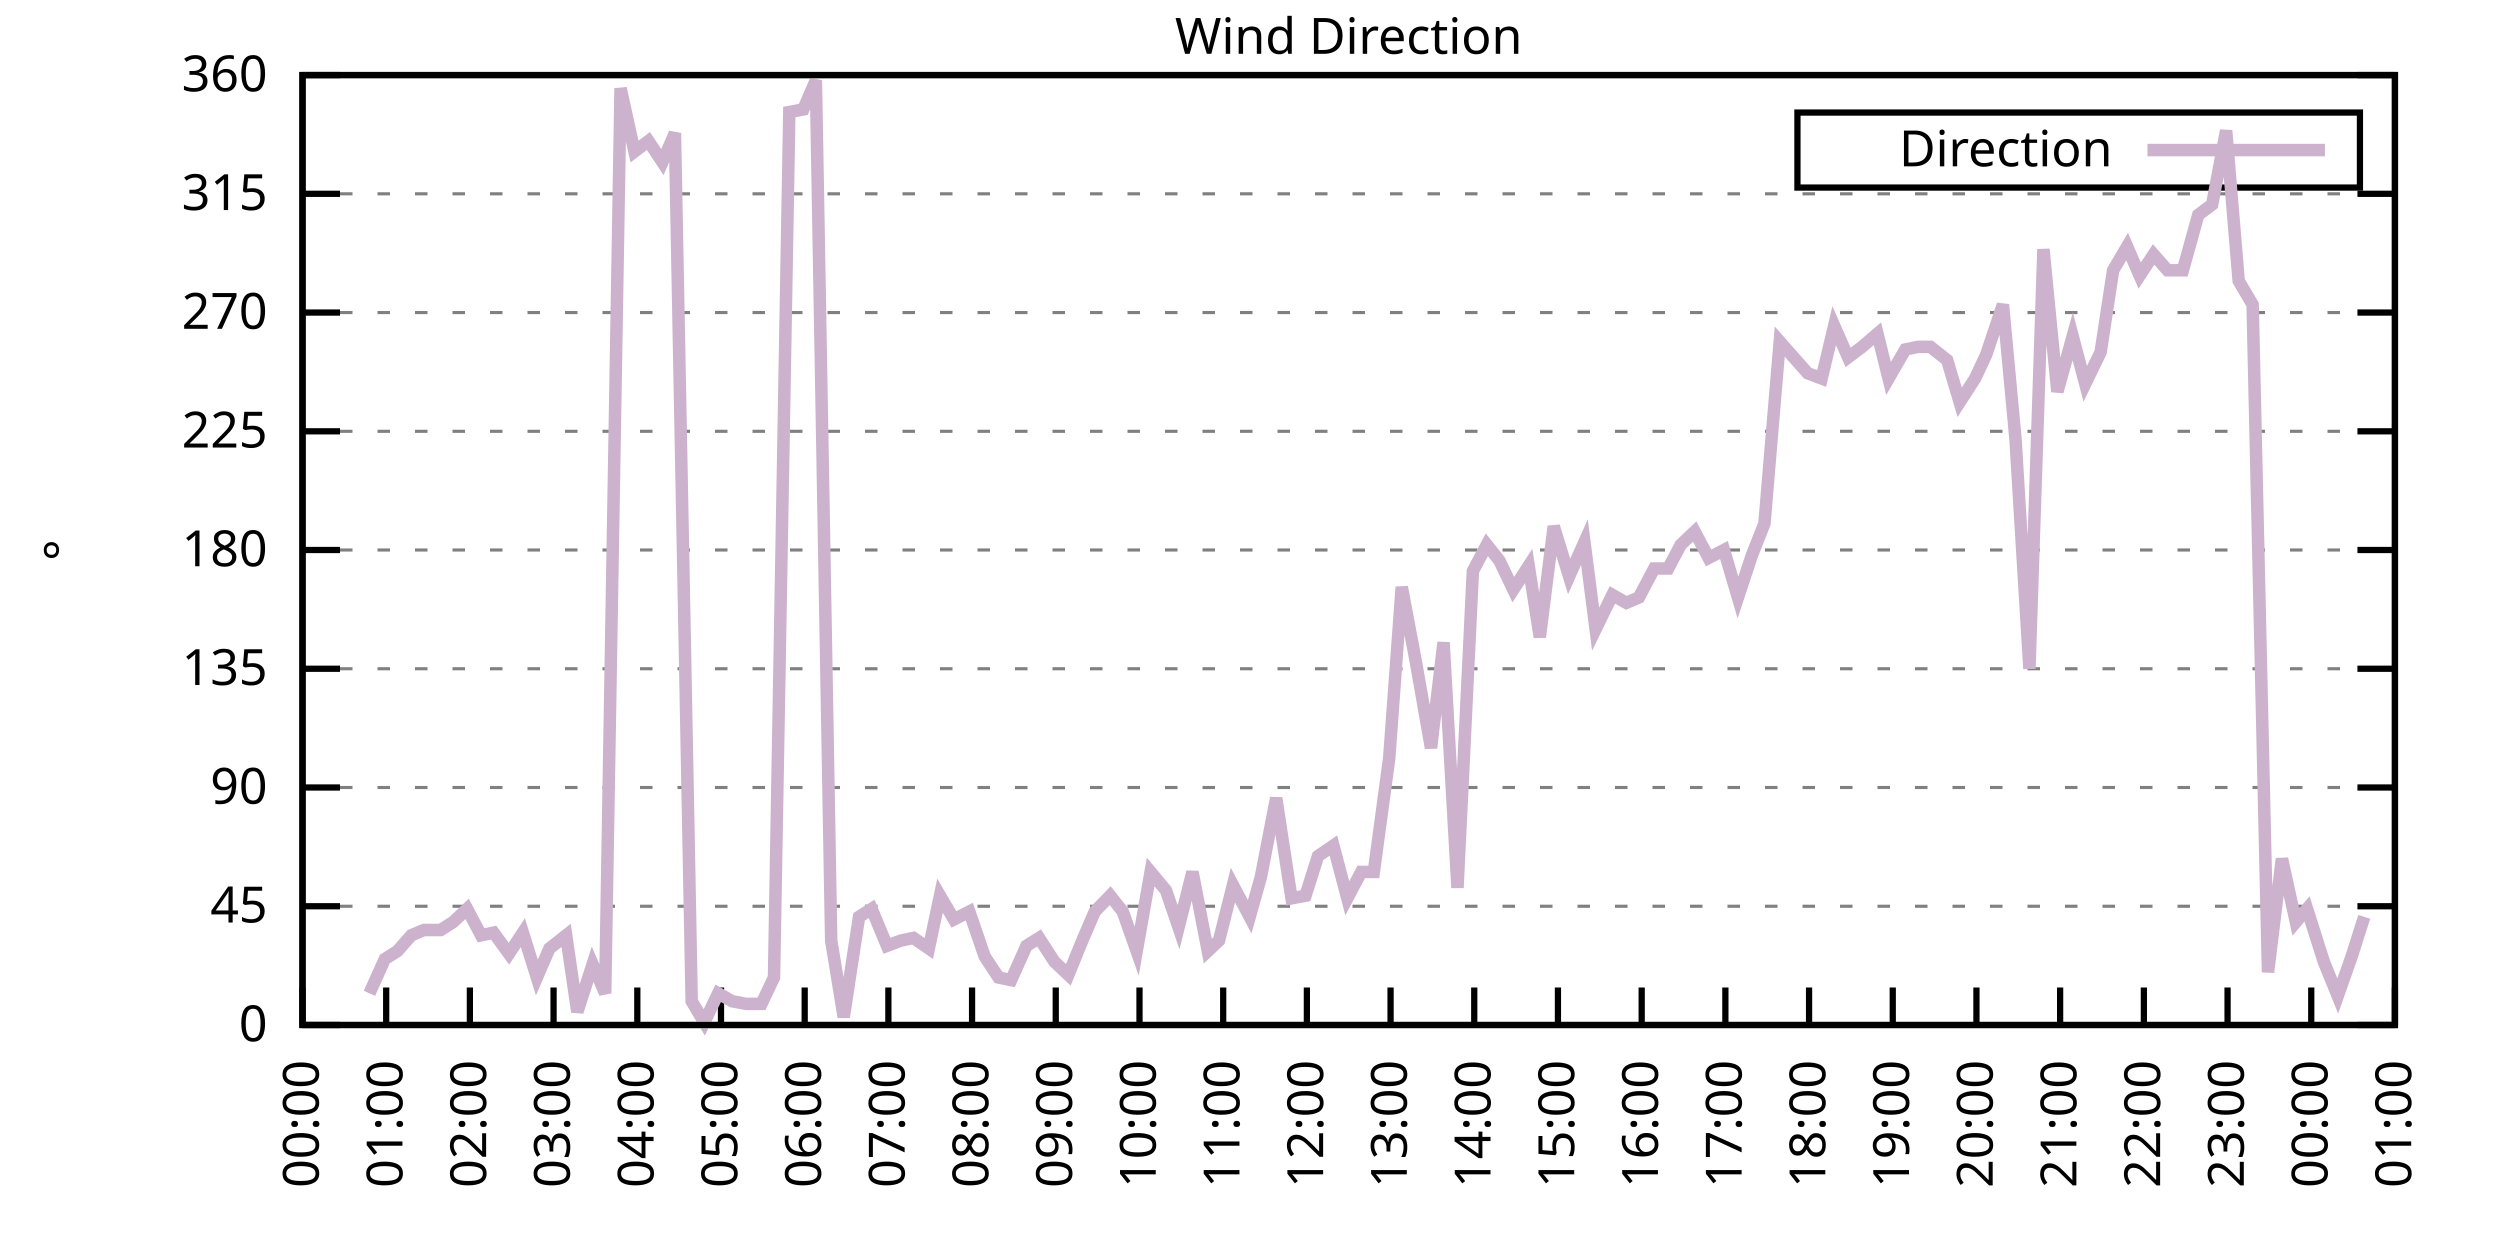
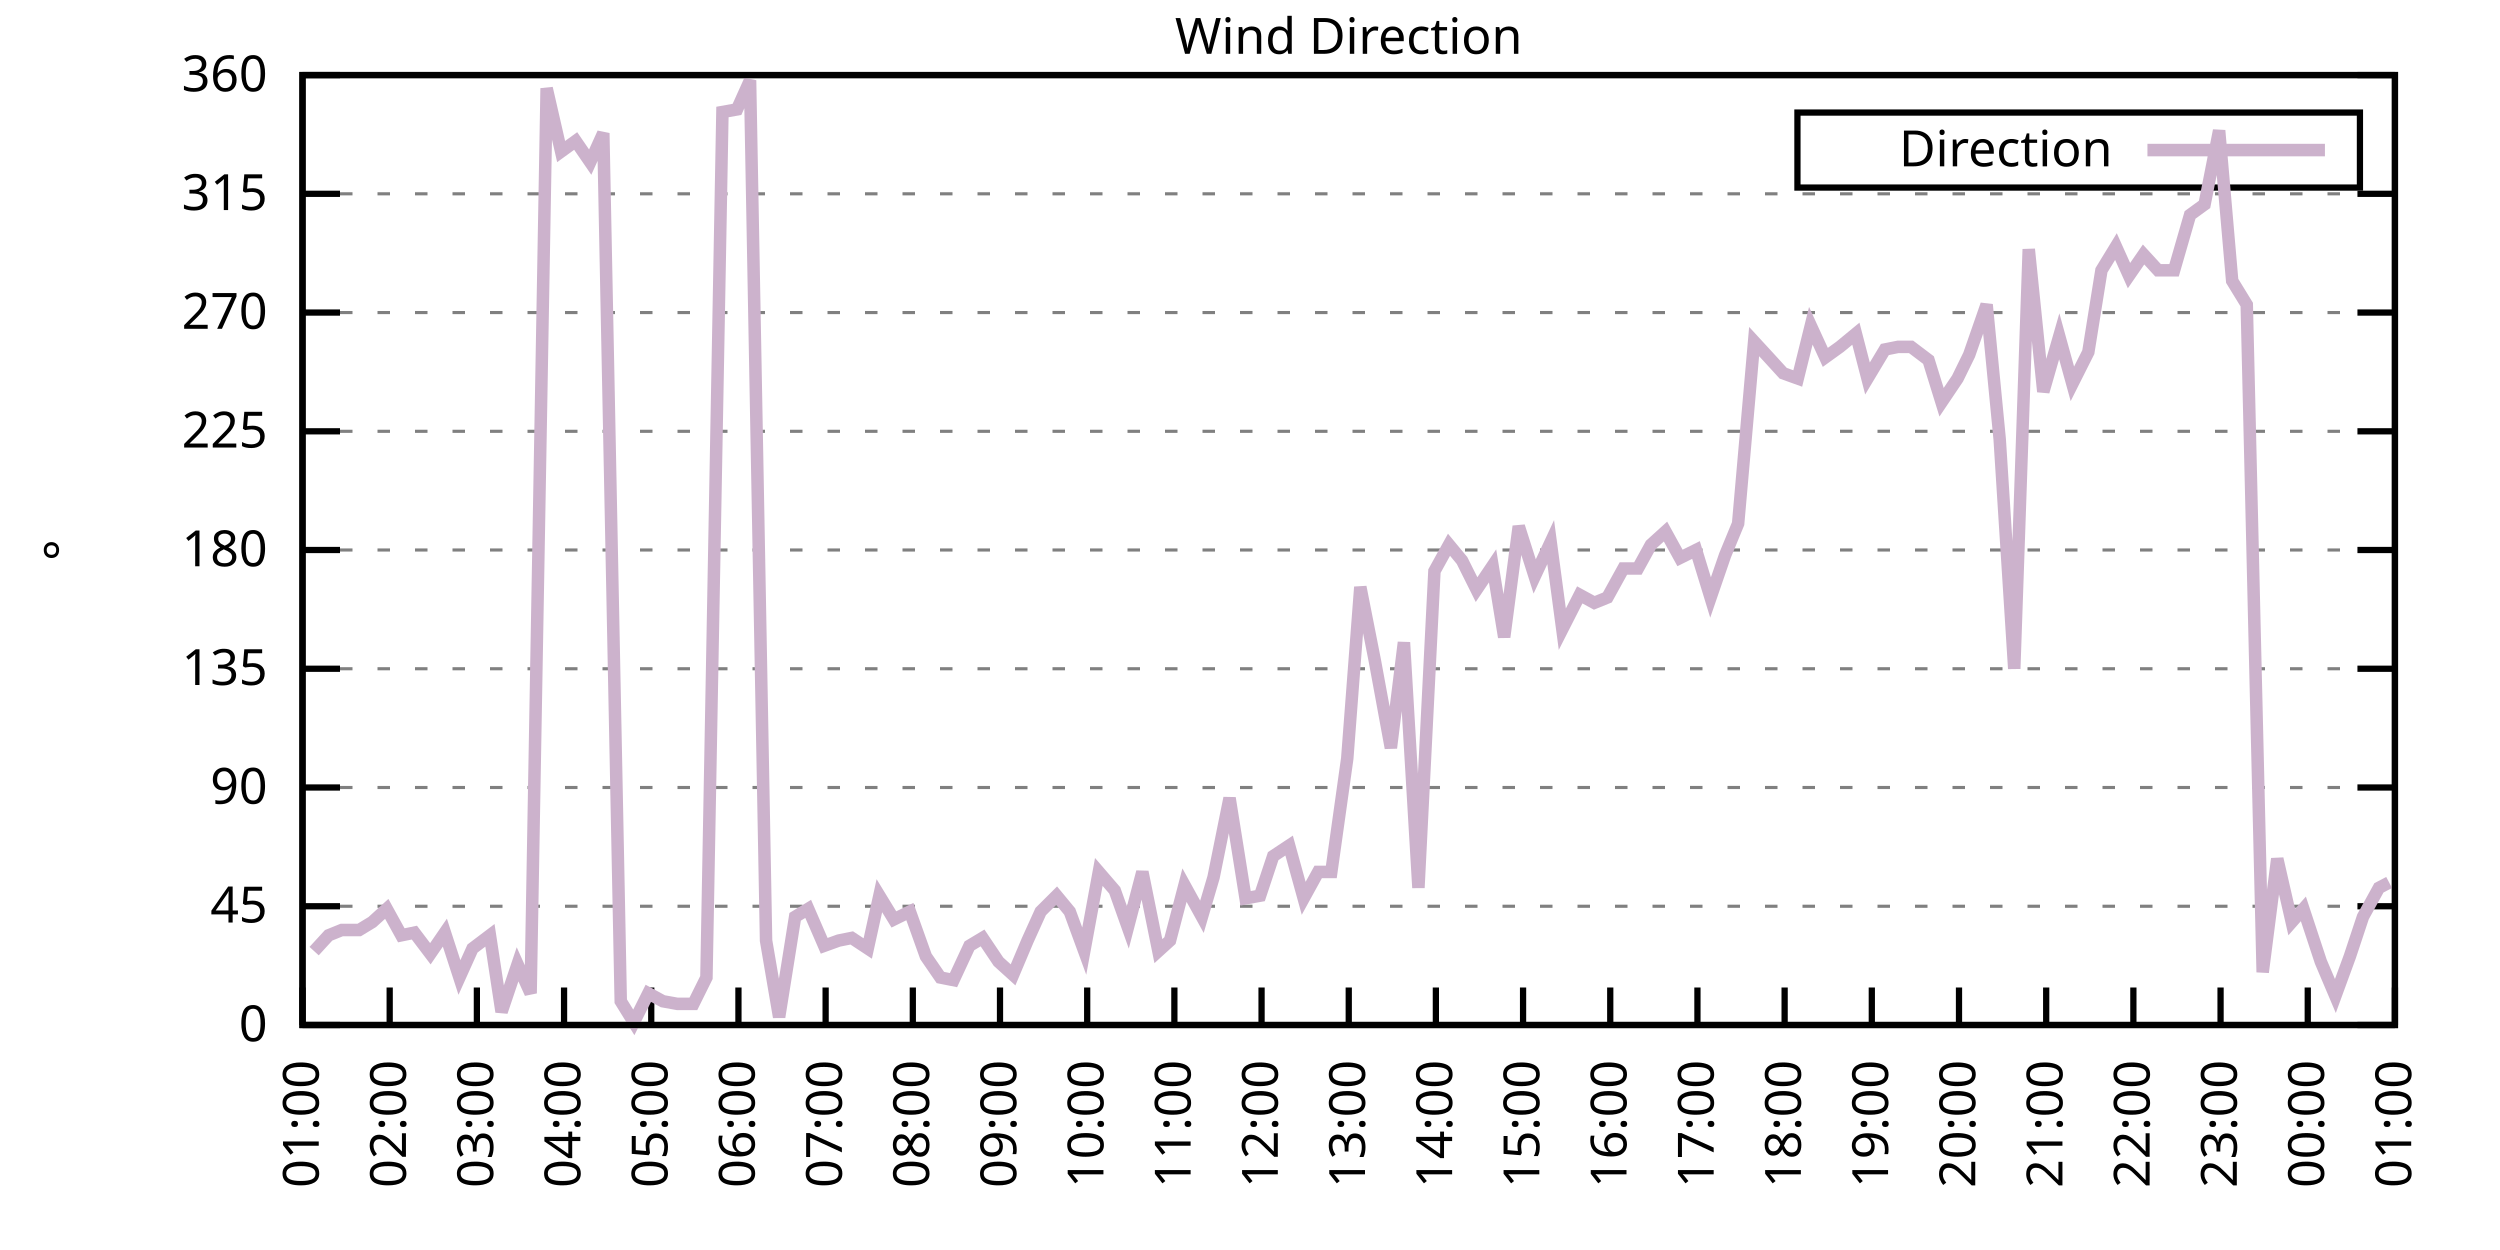
<svg xmlns="http://www.w3.org/2000/svg" xmlns:xlink="http://www.w3.org/1999/xlink" width="400" height="200" viewBox="0 0 400 200">
  <g id="gnuplot_canvas">
    <rect x="0" y="0" width="400" height="200" fill="none" />
    <defs>
      <circle id="gpDot" r="0.5" stroke-width="0.5" stroke="currentColor" />
      <path id="gpPt0" stroke-width="0.333" stroke="currentColor" d="M-1,0 h2 M0,-1 v2" />
      <path id="gpPt1" stroke-width="0.333" stroke="currentColor" d="M-1,-1 L1,1 M1,-1 L-1,1" />
      <path id="gpPt2" stroke-width="0.333" stroke="currentColor" d="M-1,0 L1,0 M0,-1 L0,1 M-1,-1 L1,1 M-1,1 L1,-1" />
      <rect id="gpPt3" stroke-width="0.333" stroke="currentColor" x="-1" y="-1" width="2" height="2" />
      <rect id="gpPt4" stroke-width="0.333" stroke="currentColor" fill="currentColor" x="-1" y="-1" width="2" height="2" />
      <circle id="gpPt5" stroke-width="0.333" stroke="currentColor" cx="0" cy="0" r="1" />
      <use xlink:href="#gpPt5" id="gpPt6" fill="currentColor" stroke="none" />
      <path id="gpPt7" stroke-width="0.333" stroke="currentColor" d="M0,-1.33 L-1.33,0.67 L1.33,0.67 z" />
      <use xlink:href="#gpPt7" id="gpPt8" fill="currentColor" stroke="none" />
      <use xlink:href="#gpPt7" id="gpPt9" stroke="currentColor" transform="rotate(180)" />
      <use xlink:href="#gpPt9" id="gpPt10" fill="currentColor" stroke="none" />
      <use xlink:href="#gpPt3" id="gpPt11" stroke="currentColor" transform="rotate(45)" />
      <use xlink:href="#gpPt11" id="gpPt12" fill="currentColor" stroke="none" />
      <path id="gpPt13" stroke-width="0.333" stroke="currentColor" d="M0,1.330 L1.265,0.411 L0.782,-1.067 L-0.782,-1.076 L-1.265,0.411 z" />
      <use xlink:href="#gpPt13" id="gpPt14" fill="currentColor" stroke="none" />
      <filter id="textbox" filterUnits="objectBoundingBox" x="0" y="0" height="1" width="1">
        <feFlood flood-color="white" flood-opacity="1" result="bgnd" />
        <feComposite in="SourceGraphic" in2="bgnd" operator="atop" />
      </filter>
      <filter id="greybox" filterUnits="objectBoundingBox" x="0" y="0" height="1" width="1">
        <feFlood flood-color="lightgrey" flood-opacity="1" result="grey" />
        <feComposite in="SourceGraphic" in2="grey" operator="atop" />
      </filter>
    </defs>
    <g fill="none" color="white" stroke="currentColor" stroke-width="1.00" stroke-linecap="butt" stroke-linejoin="miter">
</g>
    <g fill="none" color="black" stroke="currentColor" stroke-width="1.00" stroke-linecap="butt" stroke-linejoin="miter">
      <g stroke="none" shape-rendering="crispEdges">
        <polygon fill="rgb(255, 255, 255)" points="48.40,164.00 383.18,164.00 383.18,12.02 48.40,12.02 " />
      </g>
    </g>
    <g fill="none" color="black" stroke="currentColor" stroke-width="1.00" stroke-linecap="butt" stroke-linejoin="miter">
</g>
    <g fill="none" color="black" stroke="black" stroke-width="0.50" stroke-linecap="butt" stroke-linejoin="miter">
</g>
    <g fill="none" color="gray" stroke="currentColor" stroke-width="0.50" stroke-linecap="butt" stroke-linejoin="miter">
      <path stroke="gray" stroke-dasharray="2,4" class="gridline" d="M48.40,164.00 L383.19,164.00  " />
    </g>
    <g fill="none" color="gray" stroke="gray" stroke-width="1.00" stroke-linecap="butt" stroke-linejoin="miter">
</g>
    <g fill="none" color="black" stroke="currentColor" stroke-width="1.00" stroke-linecap="butt" stroke-linejoin="miter">
      <path stroke="black" d="M48.40,164.00 L54.40,164.00 M383.19,164.00 L377.19,164.00  " />
      <g transform="translate(42.80,166.60)" stroke="none" fill="black" font-family="Sans" font-size="8.00" text-anchor="end">
        <text>
          <tspan font-family="Sans"> 0</tspan>
        </text>
      </g>
    </g>
    <g fill="none" color="black" stroke="currentColor" stroke-width="1.00" stroke-linecap="butt" stroke-linejoin="miter">
</g>
    <g fill="none" color="black" stroke="black" stroke-width="0.50" stroke-linecap="butt" stroke-linejoin="miter">
</g>
    <g fill="none" color="gray" stroke="currentColor" stroke-width="0.50" stroke-linecap="butt" stroke-linejoin="miter">
      <path stroke="gray" stroke-dasharray="2,4" class="gridline" d="M48.40,145.00 L383.19,145.00  " />
    </g>
    <g fill="none" color="gray" stroke="gray" stroke-width="1.00" stroke-linecap="butt" stroke-linejoin="miter">
</g>
    <g fill="none" color="black" stroke="currentColor" stroke-width="1.00" stroke-linecap="butt" stroke-linejoin="miter">
      <path stroke="black" d="M48.40,145.00 L54.40,145.00 M383.19,145.00 L377.19,145.00  " />
      <g transform="translate(42.80,147.60)" stroke="none" fill="black" font-family="Sans" font-size="8.00" text-anchor="end">
        <text>
          <tspan font-family="Sans"> 45</tspan>
        </text>
      </g>
    </g>
    <g fill="none" color="black" stroke="currentColor" stroke-width="1.00" stroke-linecap="butt" stroke-linejoin="miter">
</g>
    <g fill="none" color="black" stroke="black" stroke-width="0.50" stroke-linecap="butt" stroke-linejoin="miter">
</g>
    <g fill="none" color="gray" stroke="currentColor" stroke-width="0.50" stroke-linecap="butt" stroke-linejoin="miter">
      <path stroke="gray" stroke-dasharray="2,4" class="gridline" d="M48.40,126.00 L383.19,126.00  " />
    </g>
    <g fill="none" color="gray" stroke="gray" stroke-width="1.00" stroke-linecap="butt" stroke-linejoin="miter">
</g>
    <g fill="none" color="black" stroke="currentColor" stroke-width="1.00" stroke-linecap="butt" stroke-linejoin="miter">
      <path stroke="black" d="M48.40,126.00 L54.40,126.00 M383.19,126.00 L377.19,126.00  " />
      <g transform="translate(42.80,128.60)" stroke="none" fill="black" font-family="Sans" font-size="8.00" text-anchor="end">
        <text>
          <tspan font-family="Sans"> 90</tspan>
        </text>
      </g>
    </g>
    <g fill="none" color="black" stroke="currentColor" stroke-width="1.00" stroke-linecap="butt" stroke-linejoin="miter">
</g>
    <g fill="none" color="black" stroke="black" stroke-width="0.50" stroke-linecap="butt" stroke-linejoin="miter">
</g>
    <g fill="none" color="gray" stroke="currentColor" stroke-width="0.50" stroke-linecap="butt" stroke-linejoin="miter">
      <path stroke="gray" stroke-dasharray="2,4" class="gridline" d="M48.40,107.00 L383.19,107.00  " />
    </g>
    <g fill="none" color="gray" stroke="gray" stroke-width="1.00" stroke-linecap="butt" stroke-linejoin="miter">
</g>
    <g fill="none" color="black" stroke="currentColor" stroke-width="1.00" stroke-linecap="butt" stroke-linejoin="miter">
      <path stroke="black" d="M48.40,107.00 L54.40,107.00 M383.19,107.00 L377.19,107.00  " />
      <g transform="translate(42.80,109.60)" stroke="none" fill="black" font-family="Sans" font-size="8.00" text-anchor="end">
        <text>
          <tspan font-family="Sans"> 135</tspan>
        </text>
      </g>
    </g>
    <g fill="none" color="black" stroke="currentColor" stroke-width="1.00" stroke-linecap="butt" stroke-linejoin="miter">
</g>
    <g fill="none" color="black" stroke="black" stroke-width="0.50" stroke-linecap="butt" stroke-linejoin="miter">
</g>
    <g fill="none" color="gray" stroke="currentColor" stroke-width="0.50" stroke-linecap="butt" stroke-linejoin="miter">
      <path stroke="gray" stroke-dasharray="2,4" class="gridline" d="M48.40,88.00 L383.19,88.00  " />
    </g>
    <g fill="none" color="gray" stroke="gray" stroke-width="1.00" stroke-linecap="butt" stroke-linejoin="miter">
</g>
    <g fill="none" color="black" stroke="currentColor" stroke-width="1.00" stroke-linecap="butt" stroke-linejoin="miter">
      <path stroke="black" d="M48.40,88.00 L54.40,88.00 M383.19,88.00 L377.19,88.00  " />
      <g transform="translate(42.80,90.60)" stroke="none" fill="black" font-family="Sans" font-size="8.00" text-anchor="end">
        <text>
          <tspan font-family="Sans"> 180</tspan>
        </text>
      </g>
    </g>
    <g fill="none" color="black" stroke="currentColor" stroke-width="1.00" stroke-linecap="butt" stroke-linejoin="miter">
</g>
    <g fill="none" color="black" stroke="black" stroke-width="0.50" stroke-linecap="butt" stroke-linejoin="miter">
</g>
    <g fill="none" color="gray" stroke="currentColor" stroke-width="0.50" stroke-linecap="butt" stroke-linejoin="miter">
      <path stroke="gray" stroke-dasharray="2,4" class="gridline" d="M48.40,69.01 L383.19,69.01  " />
    </g>
    <g fill="none" color="gray" stroke="gray" stroke-width="1.00" stroke-linecap="butt" stroke-linejoin="miter">
</g>
    <g fill="none" color="black" stroke="currentColor" stroke-width="1.00" stroke-linecap="butt" stroke-linejoin="miter">
      <path stroke="black" d="M48.40,69.01 L54.40,69.01 M383.19,69.01 L377.19,69.01  " />
      <g transform="translate(42.80,71.61)" stroke="none" fill="black" font-family="Sans" font-size="8.00" text-anchor="end">
        <text>
          <tspan font-family="Sans"> 225</tspan>
        </text>
      </g>
    </g>
    <g fill="none" color="black" stroke="currentColor" stroke-width="1.00" stroke-linecap="butt" stroke-linejoin="miter">
</g>
    <g fill="none" color="black" stroke="black" stroke-width="0.50" stroke-linecap="butt" stroke-linejoin="miter">
</g>
    <g fill="none" color="gray" stroke="currentColor" stroke-width="0.50" stroke-linecap="butt" stroke-linejoin="miter">
      <path stroke="gray" stroke-dasharray="2,4" class="gridline" d="M48.40,50.01 L383.19,50.01  " />
    </g>
    <g fill="none" color="gray" stroke="gray" stroke-width="1.00" stroke-linecap="butt" stroke-linejoin="miter">
</g>
    <g fill="none" color="black" stroke="currentColor" stroke-width="1.00" stroke-linecap="butt" stroke-linejoin="miter">
      <path stroke="black" d="M48.40,50.01 L54.40,50.01 M383.19,50.01 L377.19,50.01  " />
      <g transform="translate(42.80,52.61)" stroke="none" fill="black" font-family="Sans" font-size="8.00" text-anchor="end">
        <text>
          <tspan font-family="Sans"> 270</tspan>
        </text>
      </g>
    </g>
    <g fill="none" color="black" stroke="currentColor" stroke-width="1.00" stroke-linecap="butt" stroke-linejoin="miter">
</g>
    <g fill="none" color="black" stroke="black" stroke-width="0.50" stroke-linecap="butt" stroke-linejoin="miter">
</g>
    <g fill="none" color="gray" stroke="currentColor" stroke-width="0.50" stroke-linecap="butt" stroke-linejoin="miter">
      <path stroke="gray" stroke-dasharray="2,4" class="gridline" d="M48.40,31.01 L383.19,31.01  " />
    </g>
    <g fill="none" color="gray" stroke="gray" stroke-width="1.00" stroke-linecap="butt" stroke-linejoin="miter">
</g>
    <g fill="none" color="black" stroke="currentColor" stroke-width="1.00" stroke-linecap="butt" stroke-linejoin="miter">
      <path stroke="black" d="M48.40,31.01 L54.40,31.01 M383.19,31.01 L377.19,31.01  " />
      <g transform="translate(42.80,33.61)" stroke="none" fill="black" font-family="Sans" font-size="8.00" text-anchor="end">
        <text>
          <tspan font-family="Sans"> 315</tspan>
        </text>
      </g>
    </g>
    <g fill="none" color="black" stroke="currentColor" stroke-width="1.00" stroke-linecap="butt" stroke-linejoin="miter">
</g>
    <g fill="none" color="black" stroke="black" stroke-width="0.50" stroke-linecap="butt" stroke-linejoin="miter">
</g>
    <g fill="none" color="gray" stroke="currentColor" stroke-width="0.50" stroke-linecap="butt" stroke-linejoin="miter">
      <path stroke="gray" stroke-dasharray="2,4" class="gridline" d="M48.40,12.01 L383.19,12.01  " />
    </g>
    <g fill="none" color="gray" stroke="gray" stroke-width="1.00" stroke-linecap="butt" stroke-linejoin="miter">
</g>
    <g fill="none" color="black" stroke="currentColor" stroke-width="1.00" stroke-linecap="butt" stroke-linejoin="miter">
      <path stroke="black" d="M48.40,12.01 L54.40,12.01 M383.19,12.01 L377.19,12.01  " />
      <g transform="translate(42.80,14.61)" stroke="none" fill="black" font-family="Sans" font-size="8.00" text-anchor="end">
        <text>
          <tspan font-family="Sans"> 360</tspan>
        </text>
      </g>
    </g>
    <g fill="none" color="black" stroke="currentColor" stroke-width="1.00" stroke-linecap="butt" stroke-linejoin="miter">
      <path stroke="black" d="M48.40,164.00 L48.40,158.00  " />
      <g transform="translate(51.00,169.60) rotate(270.00)" stroke="none" fill="black" font-family="Sans" font-size="8.00" text-anchor="end">
        <text>
-           <tspan font-family="Sans">00:00</tspan>
-         </text>
-       </g>
-     </g>
-     <g fill="none" color="black" stroke="currentColor" stroke-width="1.00" stroke-linecap="butt" stroke-linejoin="miter">
-       <path stroke="black" d="M61.79,164.00 L61.79,158.00  " />
-       <g transform="translate(64.39,169.60) rotate(270.00)" stroke="none" fill="black" font-family="Sans" font-size="8.00" text-anchor="end">
-         <text>
          <tspan font-family="Sans">01:00</tspan>
        </text>
      </g>
    </g>
    <g fill="none" color="black" stroke="currentColor" stroke-width="1.00" stroke-linecap="butt" stroke-linejoin="miter">
-       <path stroke="black" d="M75.18,164.00 L75.18,158.00  " />
-       <g transform="translate(77.78,169.60) rotate(270.00)" stroke="none" fill="black" font-family="Sans" font-size="8.00" text-anchor="end">
+       <path stroke="black" d="M62.35,164.00 L62.35,158.00  " />
+       <g transform="translate(64.95,169.60) rotate(270.00)" stroke="none" fill="black" font-family="Sans" font-size="8.00" text-anchor="end">
        <text>
          <tspan font-family="Sans">02:00</tspan>
        </text>
      </g>
    </g>
    <g fill="none" color="black" stroke="currentColor" stroke-width="1.00" stroke-linecap="butt" stroke-linejoin="miter">
-       <path stroke="black" d="M88.57,164.00 L88.57,158.00  " />
-       <g transform="translate(91.17,169.60) rotate(270.00)" stroke="none" fill="black" font-family="Sans" font-size="8.00" text-anchor="end">
+       <path stroke="black" d="M76.30,164.00 L76.30,158.00  " />
+       <g transform="translate(78.90,169.60) rotate(270.00)" stroke="none" fill="black" font-family="Sans" font-size="8.00" text-anchor="end">
        <text>
          <tspan font-family="Sans">03:00</tspan>
        </text>
      </g>
    </g>
    <g fill="none" color="black" stroke="currentColor" stroke-width="1.00" stroke-linecap="butt" stroke-linejoin="miter">
-       <path stroke="black" d="M101.97,164.00 L101.97,158.00  " />
-       <g transform="translate(104.57,169.60) rotate(270.00)" stroke="none" fill="black" font-family="Sans" font-size="8.00" text-anchor="end">
+       <path stroke="black" d="M90.25,164.00 L90.25,158.00  " />
+       <g transform="translate(92.85,169.60) rotate(270.00)" stroke="none" fill="black" font-family="Sans" font-size="8.00" text-anchor="end">
        <text>
          <tspan font-family="Sans">04:00</tspan>
        </text>
      </g>
    </g>
    <g fill="none" color="black" stroke="currentColor" stroke-width="1.00" stroke-linecap="butt" stroke-linejoin="miter">
-       <path stroke="black" d="M115.36,164.00 L115.36,158.00  " />
-       <g transform="translate(117.96,169.60) rotate(270.00)" stroke="none" fill="black" font-family="Sans" font-size="8.00" text-anchor="end">
+       <path stroke="black" d="M104.20,164.00 L104.20,158.00  " />
+       <g transform="translate(106.80,169.60) rotate(270.00)" stroke="none" fill="black" font-family="Sans" font-size="8.00" text-anchor="end">
        <text>
          <tspan font-family="Sans">05:00</tspan>
        </text>
      </g>
    </g>
    <g fill="none" color="black" stroke="currentColor" stroke-width="1.00" stroke-linecap="butt" stroke-linejoin="miter">
-       <path stroke="black" d="M128.75,164.00 L128.75,158.00  " />
-       <g transform="translate(131.35,169.60) rotate(270.00)" stroke="none" fill="black" font-family="Sans" font-size="8.00" text-anchor="end">
+       <path stroke="black" d="M118.15,164.00 L118.15,158.00  " />
+       <g transform="translate(120.75,169.60) rotate(270.00)" stroke="none" fill="black" font-family="Sans" font-size="8.00" text-anchor="end">
        <text>
          <tspan font-family="Sans">06:00</tspan>
        </text>
      </g>
    </g>
    <g fill="none" color="black" stroke="currentColor" stroke-width="1.00" stroke-linecap="butt" stroke-linejoin="miter">
-       <path stroke="black" d="M142.14,164.00 L142.14,158.00  " />
-       <g transform="translate(144.74,169.60) rotate(270.00)" stroke="none" fill="black" font-family="Sans" font-size="8.00" text-anchor="end">
+       <path stroke="black" d="M132.10,164.00 L132.10,158.00  " />
+       <g transform="translate(134.70,169.60) rotate(270.00)" stroke="none" fill="black" font-family="Sans" font-size="8.00" text-anchor="end">
        <text>
          <tspan font-family="Sans">07:00</tspan>
        </text>
      </g>
    </g>
    <g fill="none" color="black" stroke="currentColor" stroke-width="1.00" stroke-linecap="butt" stroke-linejoin="miter">
-       <path stroke="black" d="M155.53,164.00 L155.53,158.00  " />
-       <g transform="translate(158.13,169.60) rotate(270.00)" stroke="none" fill="black" font-family="Sans" font-size="8.00" text-anchor="end">
+       <path stroke="black" d="M146.05,164.00 L146.05,158.00  " />
+       <g transform="translate(148.65,169.60) rotate(270.00)" stroke="none" fill="black" font-family="Sans" font-size="8.00" text-anchor="end">
        <text>
          <tspan font-family="Sans">08:00</tspan>
        </text>
      </g>
    </g>
    <g fill="none" color="black" stroke="currentColor" stroke-width="1.00" stroke-linecap="butt" stroke-linejoin="miter">
-       <path stroke="black" d="M168.92,164.00 L168.92,158.00  " />
-       <g transform="translate(171.52,169.60) rotate(270.00)" stroke="none" fill="black" font-family="Sans" font-size="8.00" text-anchor="end">
+       <path stroke="black" d="M160.00,164.00 L160.00,158.00  " />
+       <g transform="translate(162.60,169.60) rotate(270.00)" stroke="none" fill="black" font-family="Sans" font-size="8.00" text-anchor="end">
        <text>
          <tspan font-family="Sans">09:00</tspan>
        </text>
      </g>
    </g>
    <g fill="none" color="black" stroke="currentColor" stroke-width="1.00" stroke-linecap="butt" stroke-linejoin="miter">
-       <path stroke="black" d="M182.32,164.00 L182.32,158.00  " />
-       <g transform="translate(184.92,169.60) rotate(270.00)" stroke="none" fill="black" font-family="Sans" font-size="8.00" text-anchor="end">
+       <path stroke="black" d="M173.95,164.00 L173.95,158.00  " />
+       <g transform="translate(176.55,169.60) rotate(270.00)" stroke="none" fill="black" font-family="Sans" font-size="8.00" text-anchor="end">
        <text>
          <tspan font-family="Sans">10:00</tspan>
        </text>
      </g>
    </g>
    <g fill="none" color="black" stroke="currentColor" stroke-width="1.00" stroke-linecap="butt" stroke-linejoin="miter">
-       <path stroke="black" d="M195.71,164.00 L195.71,158.00  " />
-       <g transform="translate(198.31,169.60) rotate(270.00)" stroke="none" fill="black" font-family="Sans" font-size="8.00" text-anchor="end">
+       <path stroke="black" d="M187.90,164.00 L187.90,158.00  " />
+       <g transform="translate(190.50,169.60) rotate(270.00)" stroke="none" fill="black" font-family="Sans" font-size="8.00" text-anchor="end">
        <text>
          <tspan font-family="Sans">11:00</tspan>
        </text>
      </g>
    </g>
    <g fill="none" color="black" stroke="currentColor" stroke-width="1.00" stroke-linecap="butt" stroke-linejoin="miter">
-       <path stroke="black" d="M209.10,164.00 L209.10,158.00  " />
-       <g transform="translate(211.70,169.60) rotate(270.00)" stroke="none" fill="black" font-family="Sans" font-size="8.00" text-anchor="end">
+       <path stroke="black" d="M201.85,164.00 L201.85,158.00  " />
+       <g transform="translate(204.45,169.60) rotate(270.00)" stroke="none" fill="black" font-family="Sans" font-size="8.00" text-anchor="end">
        <text>
          <tspan font-family="Sans">12:00</tspan>
        </text>
      </g>
    </g>
    <g fill="none" color="black" stroke="currentColor" stroke-width="1.00" stroke-linecap="butt" stroke-linejoin="miter">
-       <path stroke="black" d="M222.49,164.00 L222.49,158.00  " />
-       <g transform="translate(225.09,169.60) rotate(270.00)" stroke="none" fill="black" font-family="Sans" font-size="8.00" text-anchor="end">
+       <path stroke="black" d="M215.80,164.00 L215.80,158.00  " />
+       <g transform="translate(218.40,169.60) rotate(270.00)" stroke="none" fill="black" font-family="Sans" font-size="8.00" text-anchor="end">
        <text>
          <tspan font-family="Sans">13:00</tspan>
        </text>
      </g>
    </g>
    <g fill="none" color="black" stroke="currentColor" stroke-width="1.00" stroke-linecap="butt" stroke-linejoin="miter">
-       <path stroke="black" d="M235.88,164.00 L235.88,158.00  " />
-       <g transform="translate(238.48,169.60) rotate(270.00)" stroke="none" fill="black" font-family="Sans" font-size="8.00" text-anchor="end">
+       <path stroke="black" d="M229.74,164.00 L229.74,158.00  " />
+       <g transform="translate(232.34,169.60) rotate(270.00)" stroke="none" fill="black" font-family="Sans" font-size="8.00" text-anchor="end">
        <text>
          <tspan font-family="Sans">14:00</tspan>
        </text>
      </g>
    </g>
    <g fill="none" color="black" stroke="currentColor" stroke-width="1.00" stroke-linecap="butt" stroke-linejoin="miter">
-       <path stroke="black" d="M249.27,164.00 L249.27,158.00  " />
-       <g transform="translate(251.87,169.60) rotate(270.00)" stroke="none" fill="black" font-family="Sans" font-size="8.00" text-anchor="end">
+       <path stroke="black" d="M243.69,164.00 L243.69,158.00  " />
+       <g transform="translate(246.29,169.60) rotate(270.00)" stroke="none" fill="black" font-family="Sans" font-size="8.00" text-anchor="end">
        <text>
          <tspan font-family="Sans">15:00</tspan>
        </text>
      </g>
    </g>
    <g fill="none" color="black" stroke="currentColor" stroke-width="1.00" stroke-linecap="butt" stroke-linejoin="miter">
-       <path stroke="black" d="M262.67,164.00 L262.67,158.00  " />
-       <g transform="translate(265.27,169.60) rotate(270.00)" stroke="none" fill="black" font-family="Sans" font-size="8.00" text-anchor="end">
+       <path stroke="black" d="M257.64,164.00 L257.64,158.00  " />
+       <g transform="translate(260.24,169.60) rotate(270.00)" stroke="none" fill="black" font-family="Sans" font-size="8.00" text-anchor="end">
        <text>
          <tspan font-family="Sans">16:00</tspan>
        </text>
      </g>
    </g>
    <g fill="none" color="black" stroke="currentColor" stroke-width="1.00" stroke-linecap="butt" stroke-linejoin="miter">
-       <path stroke="black" d="M276.06,164.00 L276.06,158.00  " />
-       <g transform="translate(278.66,169.60) rotate(270.00)" stroke="none" fill="black" font-family="Sans" font-size="8.00" text-anchor="end">
+       <path stroke="black" d="M271.59,164.00 L271.59,158.00  " />
+       <g transform="translate(274.19,169.60) rotate(270.00)" stroke="none" fill="black" font-family="Sans" font-size="8.00" text-anchor="end">
        <text>
          <tspan font-family="Sans">17:00</tspan>
        </text>
      </g>
    </g>
    <g fill="none" color="black" stroke="currentColor" stroke-width="1.00" stroke-linecap="butt" stroke-linejoin="miter">
-       <path stroke="black" d="M289.45,164.00 L289.45,158.00  " />
-       <g transform="translate(292.05,169.60) rotate(270.00)" stroke="none" fill="black" font-family="Sans" font-size="8.00" text-anchor="end">
+       <path stroke="black" d="M285.54,164.00 L285.54,158.00  " />
+       <g transform="translate(288.14,169.60) rotate(270.00)" stroke="none" fill="black" font-family="Sans" font-size="8.00" text-anchor="end">
        <text>
          <tspan font-family="Sans">18:00</tspan>
        </text>
      </g>
    </g>
    <g fill="none" color="black" stroke="currentColor" stroke-width="1.00" stroke-linecap="butt" stroke-linejoin="miter">
-       <path stroke="black" d="M302.84,164.00 L302.84,158.00  " />
-       <g transform="translate(305.44,169.60) rotate(270.00)" stroke="none" fill="black" font-family="Sans" font-size="8.00" text-anchor="end">
+       <path stroke="black" d="M299.49,164.00 L299.49,158.00  " />
+       <g transform="translate(302.09,169.60) rotate(270.00)" stroke="none" fill="black" font-family="Sans" font-size="8.00" text-anchor="end">
        <text>
          <tspan font-family="Sans">19:00</tspan>
        </text>
      </g>
    </g>
    <g fill="none" color="black" stroke="currentColor" stroke-width="1.00" stroke-linecap="butt" stroke-linejoin="miter">
-       <path stroke="black" d="M316.23,164.00 L316.23,158.00  " />
-       <g transform="translate(318.83,169.60) rotate(270.00)" stroke="none" fill="black" font-family="Sans" font-size="8.00" text-anchor="end">
+       <path stroke="black" d="M313.44,164.00 L313.44,158.00  " />
+       <g transform="translate(316.04,169.60) rotate(270.00)" stroke="none" fill="black" font-family="Sans" font-size="8.00" text-anchor="end">
        <text>
          <tspan font-family="Sans">20:00</tspan>
        </text>
      </g>
    </g>
    <g fill="none" color="black" stroke="currentColor" stroke-width="1.00" stroke-linecap="butt" stroke-linejoin="miter">
-       <path stroke="black" d="M329.62,164.00 L329.62,158.00  " />
-       <g transform="translate(332.22,169.60) rotate(270.00)" stroke="none" fill="black" font-family="Sans" font-size="8.00" text-anchor="end">
+       <path stroke="black" d="M327.39,164.00 L327.39,158.00  " />
+       <g transform="translate(329.99,169.60) rotate(270.00)" stroke="none" fill="black" font-family="Sans" font-size="8.00" text-anchor="end">
        <text>
          <tspan font-family="Sans">21:00</tspan>
        </text>
      </g>
    </g>
    <g fill="none" color="black" stroke="currentColor" stroke-width="1.00" stroke-linecap="butt" stroke-linejoin="miter">
-       <path stroke="black" d="M343.02,164.00 L343.02,158.00  " />
-       <g transform="translate(345.62,169.60) rotate(270.00)" stroke="none" fill="black" font-family="Sans" font-size="8.00" text-anchor="end">
+       <path stroke="black" d="M341.34,164.00 L341.34,158.00  " />
+       <g transform="translate(343.94,169.60) rotate(270.00)" stroke="none" fill="black" font-family="Sans" font-size="8.00" text-anchor="end">
        <text>
          <tspan font-family="Sans">22:00</tspan>
        </text>
      </g>
    </g>
    <g fill="none" color="black" stroke="currentColor" stroke-width="1.00" stroke-linecap="butt" stroke-linejoin="miter">
-       <path stroke="black" d="M356.41,164.00 L356.41,158.00  " />
-       <g transform="translate(359.01,169.60) rotate(270.00)" stroke="none" fill="black" font-family="Sans" font-size="8.00" text-anchor="end">
+       <path stroke="black" d="M355.29,164.00 L355.29,158.00  " />
+       <g transform="translate(357.89,169.60) rotate(270.00)" stroke="none" fill="black" font-family="Sans" font-size="8.00" text-anchor="end">
        <text>
          <tspan font-family="Sans">23:00</tspan>
        </text>
      </g>
    </g>
    <g fill="none" color="black" stroke="currentColor" stroke-width="1.00" stroke-linecap="butt" stroke-linejoin="miter">
-       <path stroke="black" d="M369.80,164.00 L369.80,158.00  " />
-       <g transform="translate(372.40,169.60) rotate(270.00)" stroke="none" fill="black" font-family="Sans" font-size="8.00" text-anchor="end">
+       <path stroke="black" d="M369.24,164.00 L369.24,158.00  " />
+       <g transform="translate(371.84,169.60) rotate(270.00)" stroke="none" fill="black" font-family="Sans" font-size="8.00" text-anchor="end">
        <text>
          <tspan font-family="Sans">00:00</tspan>
        </text>
      </g>
    </g>
    <g fill="none" color="black" stroke="currentColor" stroke-width="1.00" stroke-linecap="butt" stroke-linejoin="miter">
      <path stroke="black" d="M383.19,164.00 L383.19,158.00  " />
      <g transform="translate(385.79,169.60) rotate(270.00)" stroke="none" fill="black" font-family="Sans" font-size="8.00" text-anchor="end">
        <text>
          <tspan font-family="Sans">01:00</tspan>
        </text>
      </g>
    </g>
    <g fill="none" color="black" stroke="currentColor" stroke-width="1.00" stroke-linecap="butt" stroke-linejoin="miter">
</g>
    <g fill="none" color="black" stroke="currentColor" stroke-width="1.00" stroke-linecap="butt" stroke-linejoin="miter">
      <path stroke="black" d="M48.40,12.01 L48.40,164.00 L383.19,164.00 L383.19,12.01 L48.40,12.01 Z  " />
    </g>
    <g fill="none" color="black" stroke="currentColor" stroke-width="1.00" stroke-linecap="butt" stroke-linejoin="miter">
</g>
    <g fill="none" color="black" stroke="currentColor" stroke-width="1.00" stroke-linecap="butt" stroke-linejoin="miter">
      <path stroke="black" d="M287.59,30.01 L287.59,18.01 L377.59,18.01 L377.59,30.01 L287.59,30.01 Z  " />
    </g>
    <g id="Wind_direction_plot_1">
      <g fill="none" color="white" stroke="black" stroke-width="2.00" stroke-linecap="butt" stroke-linejoin="miter">
</g>
      <g fill="none" color="black" stroke="currentColor" stroke-width="2.00" stroke-linecap="butt" stroke-linejoin="miter">
        <g transform="translate(337.99,26.61)" stroke="none" fill="black" font-family="Sans" font-size="8.00" text-anchor="end">
          <text>
            <tspan font-family="Sans">Direction</tspan>
          </text>
        </g>
      </g>
      <g fill="none" color="black" stroke="currentColor" stroke-width="2.00" stroke-linecap="butt" stroke-linejoin="miter">
-         <path stroke="rgb(204, 178, 204)" d="M343.59,24.01 L371.99,24.01 M59.11,158.93 L61.57,153.45 L63.58,152.18 L65.81,149.65 L67.82,148.80 L70.50,148.80   L72.50,147.53 L74.74,145.42 L76.97,149.65 L78.98,149.22 L81.43,152.60 L83.66,149.22 L85.90,156.40 L87.91,151.76   L90.58,149.65 L92.37,161.89 L94.82,154.29 L96.83,158.93 L99.29,14.12 L101.52,24.25 L103.75,22.56 L105.98,25.94   L107.99,21.30 L110.67,160.20 L112.68,163.58 L114.91,158.93 L117.14,160.20 L119.38,160.62 L121.83,160.62 L123.84,156.40   L126.29,17.92 L128.53,17.50 L130.54,12.85 L132.99,150.49 L135.00,162.73 L137.45,146.69 L139.46,145.42 L141.92,151.33   L144.15,150.49 L146.16,150.07 L148.61,151.76 L150.40,143.31 L152.63,147.11 L155.09,145.85 L157.54,153.02 L159.77,156.40   L161.78,156.82 L164.24,151.33 L166.25,150.07 L168.70,153.87 L170.93,155.98 L173.17,150.49 L175.17,145.85 L177.63,143.31   L179.64,145.85 L181.87,152.18 L184.10,139.51 L186.56,142.47 L188.57,148.38 L190.80,139.51 L193.25,152.18 L195.04,150.49   L197.27,141.62 L199.95,146.69 L201.73,140.36 L204.19,127.69 L206.64,143.73 L208.88,143.31 L210.88,136.98 L213.34,135.29   L215.57,143.73 L217.80,139.51 L219.81,139.51 L222.27,121.36 L224.28,93.92 L226.51,105.74 L228.96,119.67 L230.97,102.78   L233.20,142.05 L235.66,91.38 L237.89,87.16 L239.90,89.69 L242.13,94.34 L244.59,90.54 L246.37,101.94 L248.60,84.21   L251.06,92.23 L253.51,86.74 L255.30,100.67 L257.98,95.18 L260.21,96.45 L262.22,95.60 L264.67,90.96 L266.91,90.96   L268.92,87.16 L271.15,85.05 L273.38,89.27 L275.83,88.00 L278.07,95.60 L280.30,88.85 L282.31,83.78 L284.76,54.65   L286.99,57.18 L289.23,59.72 L291.46,60.56 L293.47,52.12 L295.70,57.18 L297.93,55.50 L300.39,53.39 L302.17,60.56   L304.85,55.92 L306.86,55.50 L308.87,55.50 L311.54,57.61 L313.55,64.36 L316.01,60.56 L317.79,56.76 L320.47,48.74   L322.48,70.27 L324.71,107.00 L326.95,39.87 L329.18,62.67 L331.63,53.81 L333.64,61.41 L336.10,56.34 L338.10,43.25   L340.34,39.45 L342.35,44.10 L344.58,40.72 L346.81,43.25 L349.26,43.25 L351.72,34.39 L353.95,32.70 L356.18,20.88   L358.19,44.94 L360.42,48.74 L362.88,155.56 L365.11,137.40 L367.34,147.53 L369.13,145.42 L371.81,153.87 L374.04,159.36   L376.27,153.02 L378.28,146.69  " />
+         <path stroke="rgb(204, 178, 204)" d="M343.59,24.01 L371.99,24.01 M50.26,152.18 L52.58,149.65 L54.68,148.80 L57.47,148.80 L59.56,147.53 L61.88,145.42   L64.21,149.65 L66.30,149.22 L68.86,152.60 L71.18,149.22 L73.51,156.40 L75.60,151.76 L78.39,149.65 L80.25,161.89   L82.81,154.29 L84.90,158.93 L87.46,14.12 L89.78,24.25 L92.11,22.56 L94.43,25.94 L96.53,21.30 L99.32,160.20   L101.41,163.58 L103.73,158.93 L106.06,160.20 L108.38,160.62 L110.94,160.62 L113.03,156.40 L115.59,17.92 L117.92,17.50   L120.01,12.85 L122.57,150.49 L124.66,162.73 L127.22,146.69 L129.31,145.42 L131.87,151.33 L134.19,150.49 L136.28,150.07   L138.84,151.76 L140.70,143.31 L143.02,147.11 L145.58,145.85 L148.14,153.02 L150.46,156.40 L152.56,156.82 L155.11,151.33   L157.21,150.07 L159.76,153.87 L162.09,155.98 L164.41,150.49 L166.51,145.85 L169.06,143.31 L171.16,145.85 L173.48,152.18   L175.81,139.51 L178.36,142.47 L180.46,148.38 L182.78,139.51 L185.34,152.18 L187.20,150.49 L189.52,141.62 L192.31,146.69   L194.17,140.36 L196.73,127.69 L199.29,143.73 L201.61,143.31 L203.71,136.98 L206.26,135.29 L208.59,143.73 L210.91,139.51   L213.01,139.51 L215.56,121.36 L217.65,93.92 L219.98,105.74 L222.54,119.67 L224.63,102.78 L226.95,142.05 L229.51,91.38   L231.84,87.16 L233.93,89.69 L236.25,94.34 L238.81,90.54 L240.67,101.94 L243.00,84.21 L245.55,92.23 L248.11,86.74   L249.97,100.67 L252.76,95.18 L255.09,96.45 L257.18,95.60 L259.74,90.96 L262.06,90.96 L264.15,87.16 L266.48,85.05   L268.80,89.27 L271.36,88.00 L273.69,95.60 L276.01,88.85 L278.10,83.78 L280.66,54.65 L282.99,57.18 L285.31,59.72   L287.64,60.56 L289.73,52.12 L292.05,57.18 L294.38,55.50 L296.94,53.39 L298.80,60.56 L301.58,55.92 L303.68,55.50   L305.77,55.50 L308.56,57.61 L310.65,64.36 L313.21,60.56 L315.07,56.76 L317.86,48.74 L319.95,70.27 L322.28,107.00   L324.60,39.87 L326.93,62.67 L329.48,53.81 L331.58,61.41 L334.13,56.34 L336.23,43.25 L338.55,39.45 L340.64,44.10   L342.97,40.72 L345.29,43.25 L347.85,43.25 L350.41,34.39 L352.73,32.70 L355.06,20.88 L357.15,44.94 L359.48,48.74   L362.03,155.56 L364.36,137.40 L366.68,147.53 L368.54,145.42 L371.33,153.87 L373.66,159.36 L375.98,153.02 L378.08,146.69   L380.63,142.05 L382.26,141.20  " />
      </g>
    </g>
    <g fill="none" color="black" stroke="currentColor" stroke-width="2.00" stroke-linecap="butt" stroke-linejoin="miter">
</g>
    <g fill="none" color="black" stroke="black" stroke-width="1.00" stroke-linecap="butt" stroke-linejoin="miter">
</g>
    <g fill="none" color="black" stroke="currentColor" stroke-width="1.00" stroke-linecap="butt" stroke-linejoin="miter">
      <path stroke="black" d="M48.40,12.01 L48.40,164.00 L383.19,164.00 L383.19,12.01 L48.40,12.01 Z  " />
      <g transform="translate(12.80,88.01) rotate(270.00)" stroke="none" fill="black" font-family="Sans" font-size="8.00" text-anchor="middle">
        <text>
          <tspan font-family="Sans">°</tspan>
        </text>
      </g>
    </g>
    <g fill="none" color="black" stroke="currentColor" stroke-width="1.00" stroke-linecap="butt" stroke-linejoin="miter">
</g>
    <g fill="none" color="black" stroke="currentColor" stroke-width="1.00" stroke-linecap="butt" stroke-linejoin="miter">
      <g transform="translate(215.79,8.61)" stroke="none" fill="black" font-family="Sans" font-size="8.00" text-anchor="middle">
        <text>
          <tspan font-family="Sans">Wind Direction</tspan>
        </text>
      </g>
    </g>
    <g fill="none" color="black" stroke="currentColor" stroke-width="1.00" stroke-linecap="butt" stroke-linejoin="miter">
</g>
  </g>
</svg>
